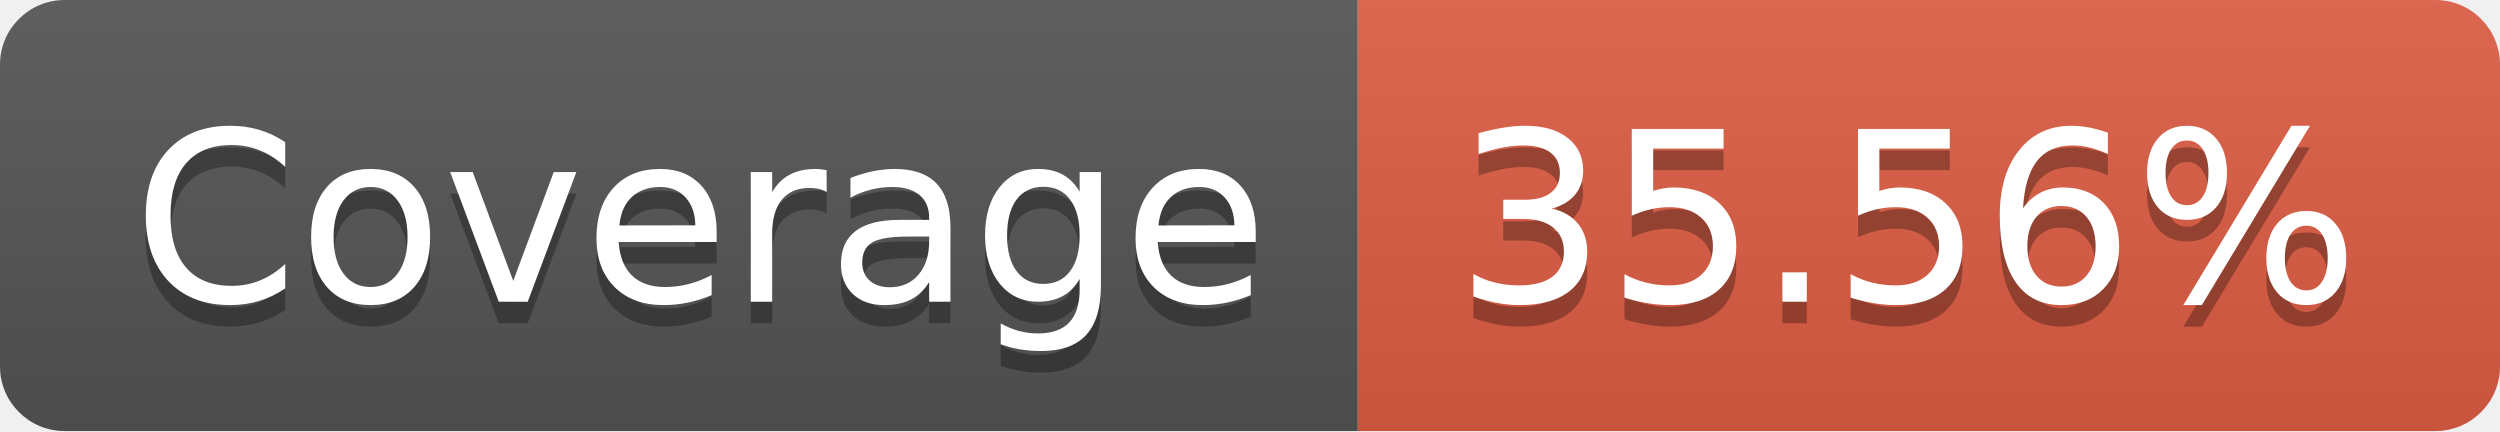
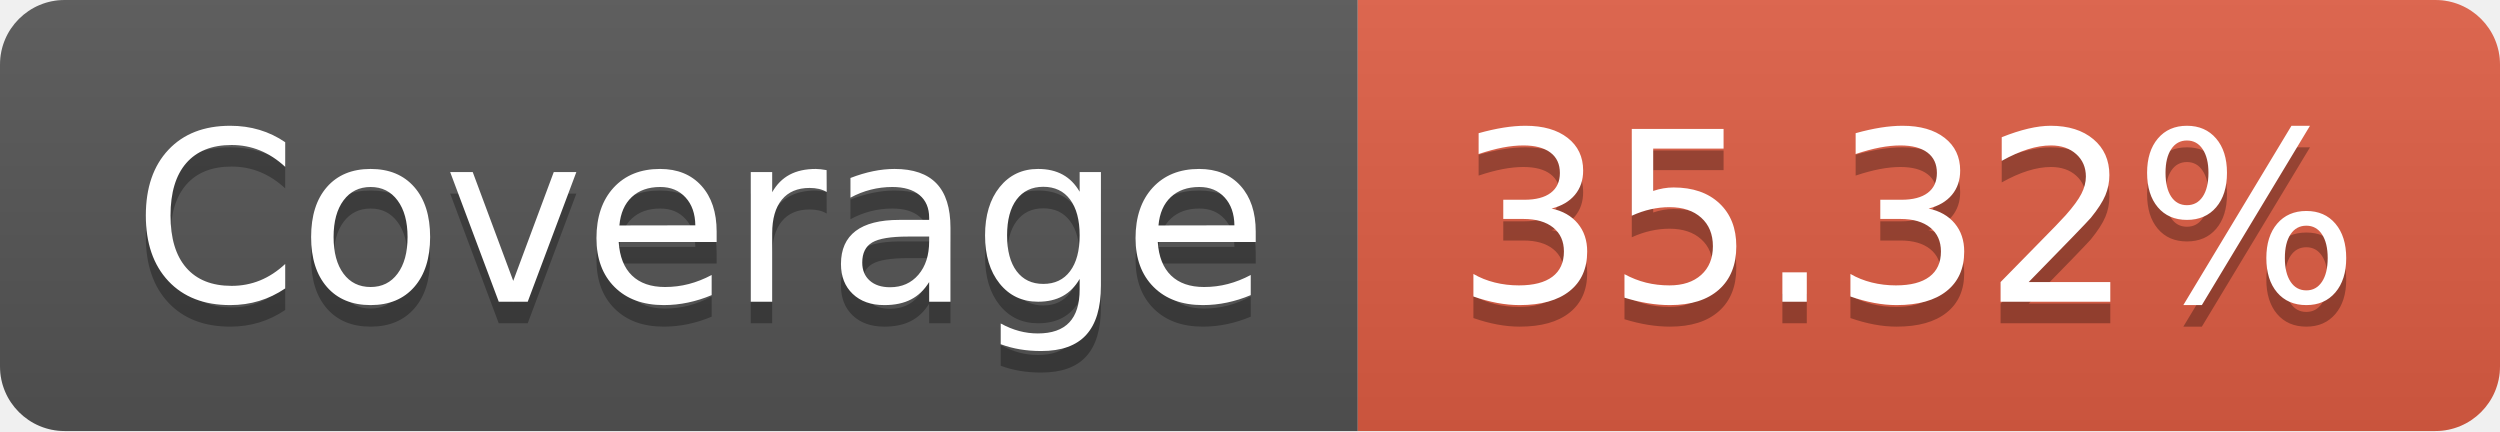
- <svg xmlns="http://www.w3.org/2000/svg" width="116" height="20" role="img" aria-label="Coverage: 35.56%">
+ <svg xmlns="http://www.w3.org/2000/svg" width="116" height="20" role="img" aria-label="Coverage: 35.32%">
  <linearGradient id="s" x2="0" y2="100%">
    <stop offset="0" stop-color="#bbb" stop-opacity=".1" />
    <stop offset="1" stop-opacity=".1" />
  </linearGradient>
  <clipPath id="r">
    <rect width="116" height="20" rx="3" fill="#fff" />
  </clipPath>
  <g clip-path="url(#r)">
    <rect width="63" height="20" fill="#555" />
    <rect x="63" width="53" height="20" fill="#e05d44" />
    <rect width="116" height="20" fill="url(#s)" />
  </g>
  <g fill="#fff" text-anchor="middle" font-family="Verdana,Geneva,DejaVu Sans,sans-serif" text-rendering="geometricPrecision" font-size="110">
    <text aria-hidden="true" x="325" y="150" fill="#010101" fill-opacity=".3" transform="scale(.1)" textLength="530">Coverage</text>
    <text x="325" y="140" transform="scale(.1)" fill="#fff" textLength="530">Coverage</text>
-     <text aria-hidden="true" x="885" y="150" fill="#010101" fill-opacity=".3" transform="scale(.1)" textLength="430">35.56%</text>
-     <text x="885" y="140" transform="scale(.1)" fill="#fff" textLength="430">35.56%</text>
+     <text aria-hidden="true" x="885" y="150" fill="#010101" fill-opacity=".3" transform="scale(.1)" textLength="430">35.32%</text>
+     <text x="885" y="140" transform="scale(.1)" fill="#fff" textLength="430">35.32%</text>
  </g>
</svg>
